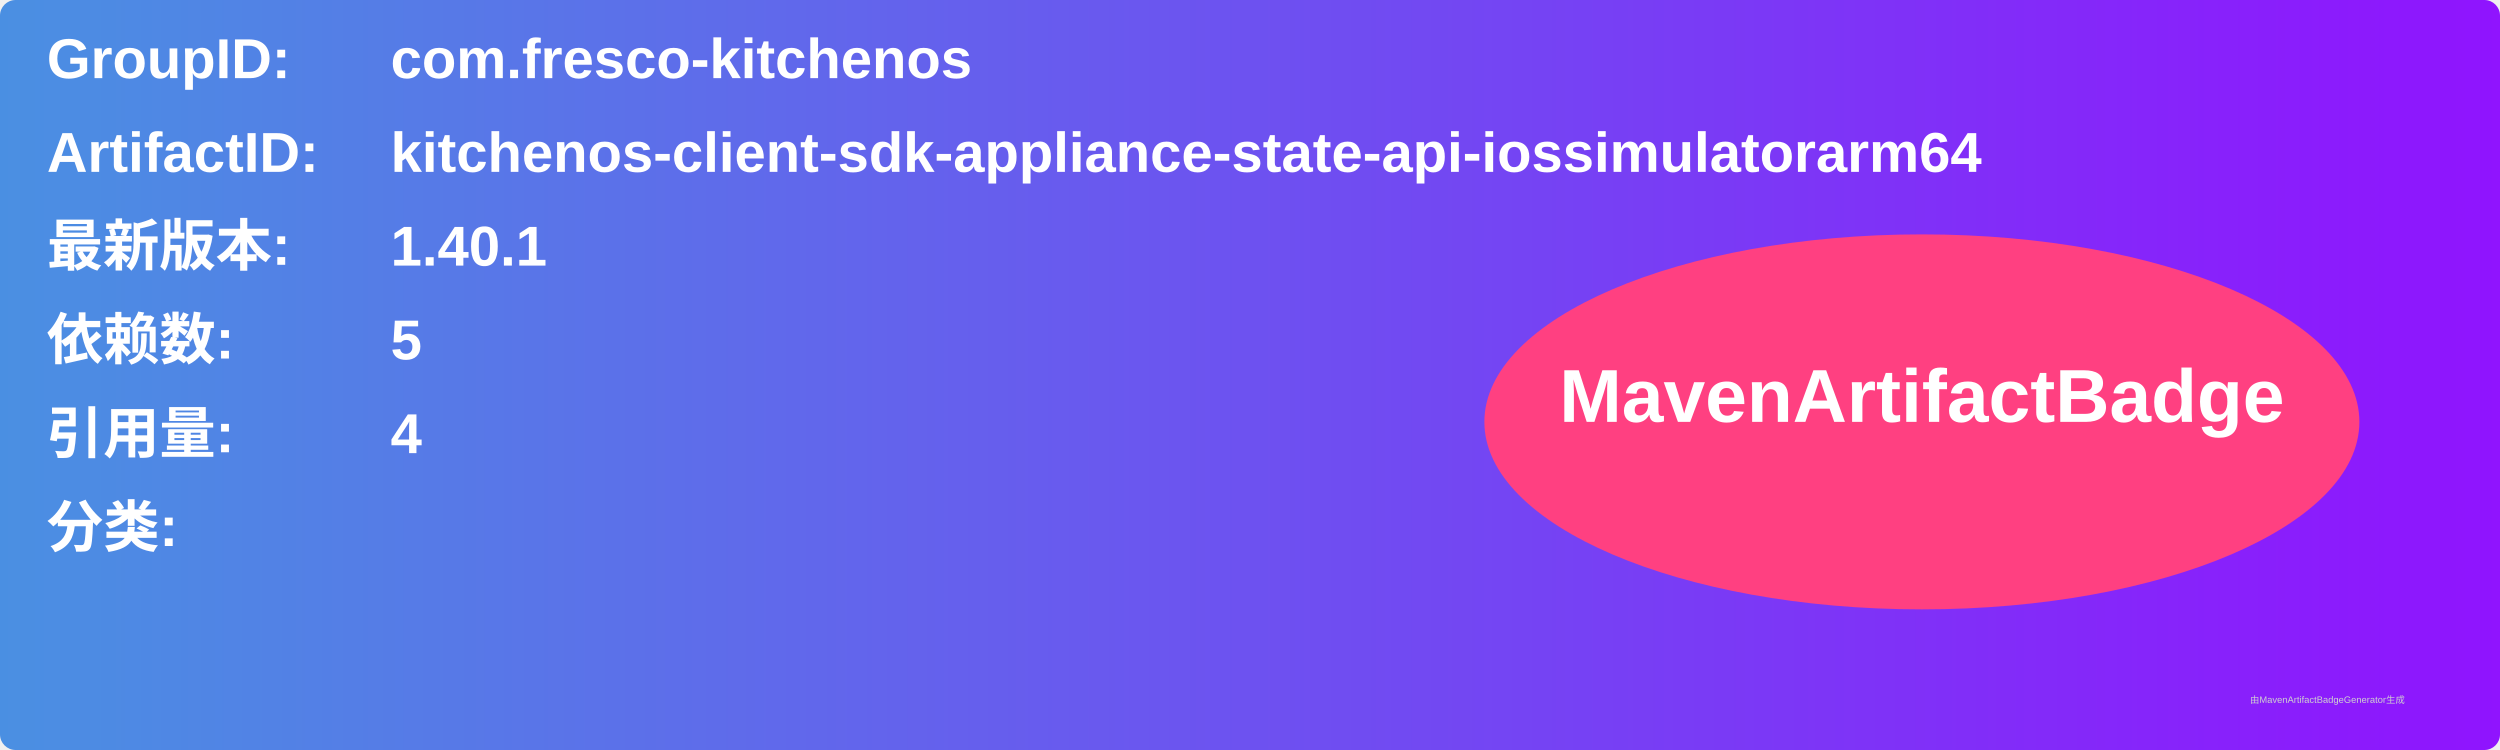
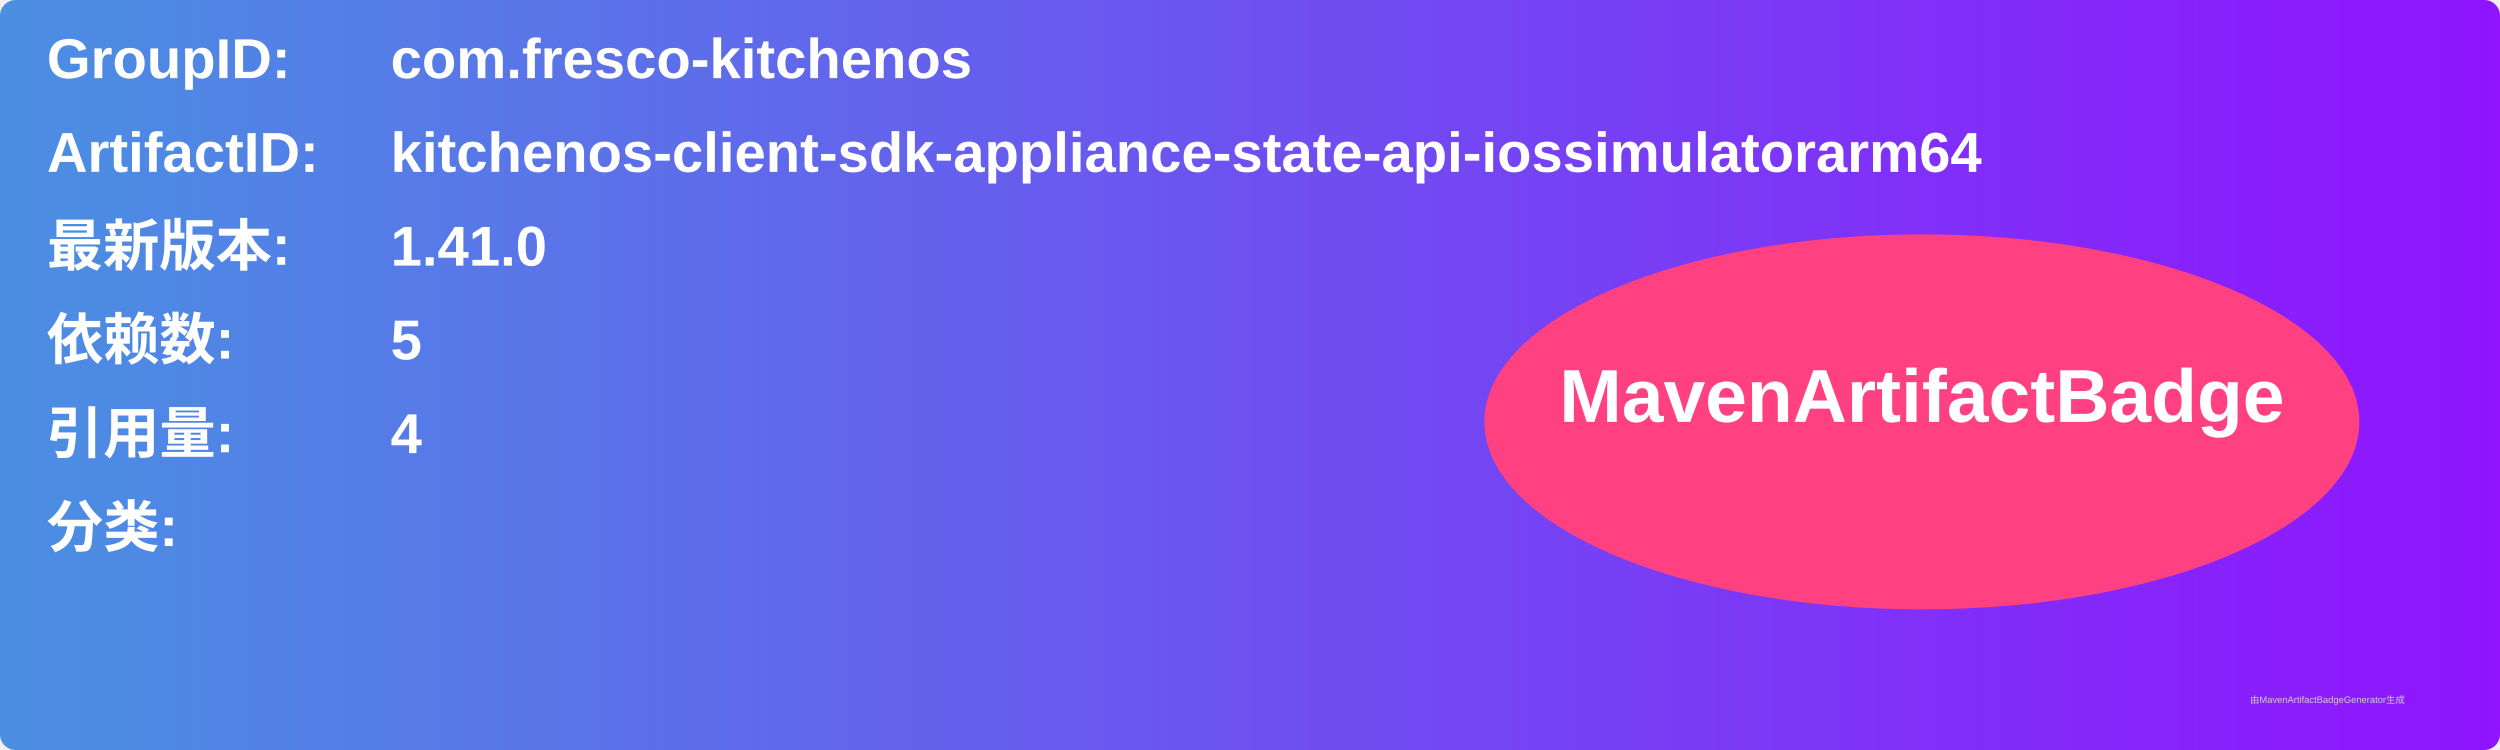
<svg xmlns="http://www.w3.org/2000/svg" width="800" height="240" viewBox="0 0 800 240">
  <linearGradient id="grad" x1="0%" y1="0%" x2="100%" y2="0%">
    <stop offset="0%" stop-color="#4a90e2" />
    <stop offset="100%" stop-color="#9013fe" />
  </linearGradient>
  <rect width="100%" height="100%" rx="5" ry="5" fill="url(#grad)" />
  <g transform="translate(15, 15)">
    <text x="0" y="10" font-family="Arial" font-size="18" fill="white" font-weight="bold" width="260">GroupID:</text>
    <text x="110" y="10" font-family="Arial" font-size="18" fill="white" font-weight="bold" width="460">com.fresco-kitchenos</text>
    <text x="0" y="40" font-family="Arial" font-size="18" fill="white" font-weight="bold" width="260">ArtifactID:</text>
    <text x="110" y="40" font-family="Arial" font-size="18" fill="white" font-weight="bold" width="460">kitchenos-client-sdk-appliance-state-api-iossimulatorarm64</text>
    <text x="0" y="70" font-family="Arial" font-size="18" fill="white" font-weight="bold">最新版本:</text>
    <text x="110" y="70" font-family="Arial" font-size="18" fill="white" font-weight="bold">
-       <tspan font-weight="bold">1.40.1</tspan>
+       <tspan font-weight="bold">1.41.0</tspan>
    </text>
    <text x="0" y="100" font-family="Arial" font-size="18" fill="white" font-weight="bold">依赖数: </text>
    <text x="110" y="100" font-family="Arial" font-size="18" fill="white">
      <tspan font-weight="bold">5</tspan>
    </text>
    <text x="0" y="130" font-family="Arial" font-size="18" fill="white" font-weight="bold">引用量: </text>
    <text x="110" y="130" font-family="Arial" font-size="18" fill="white">
      <tspan font-weight="bold">4</tspan>
    </text>
    <text x="0" y="160" font-family="Arial" font-size="18" fill="white" font-weight="bold">分类:</text>
    <text x="10" y="190" font-family="Arial" font-size="10" fill="white">
      <tspan font-weight="bold" />
    </text>
    <ellipse cx="600" cy="120" rx="140" ry="60" fill="#ff4081" />
    <text x="600" y="120" text-anchor="middle" font-family="Arial" font-size="24" fill="white" font-weight="bold">MavenArtifactBadge</text>
  </g>
  <text x="720" y="225" font-family="Arial" font-size="3" fill="#d0d0d0">由MavenArtifactBadgeGenerator生成</text>
</svg>
